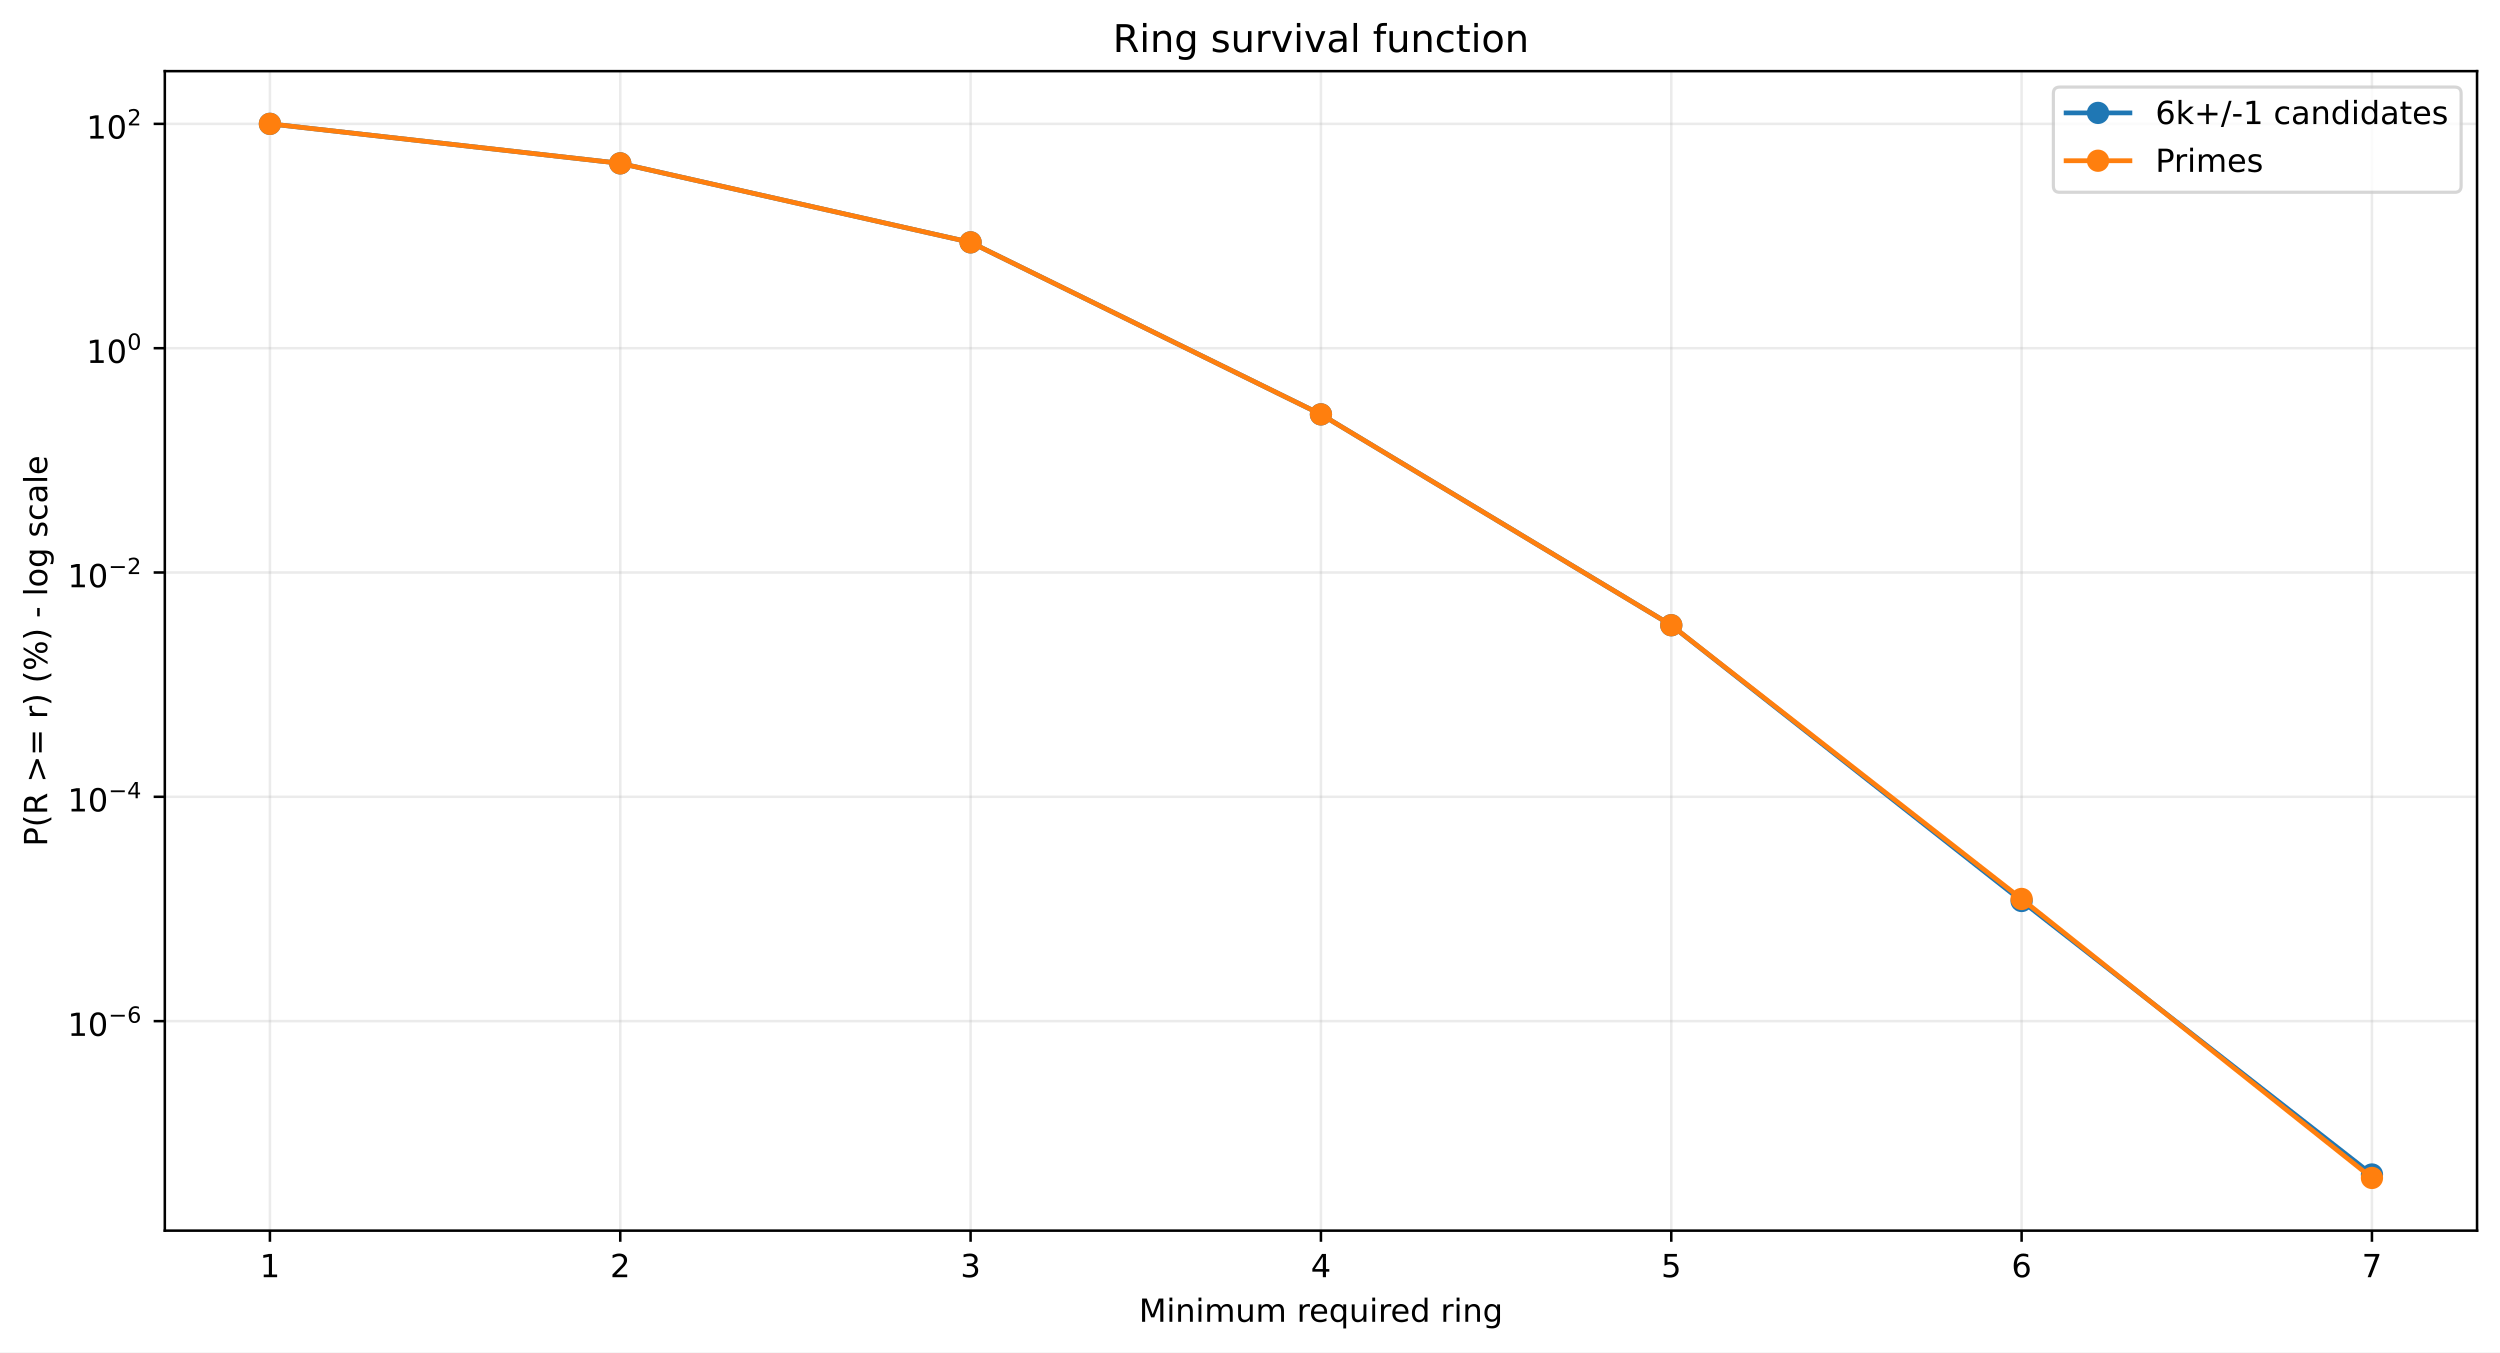
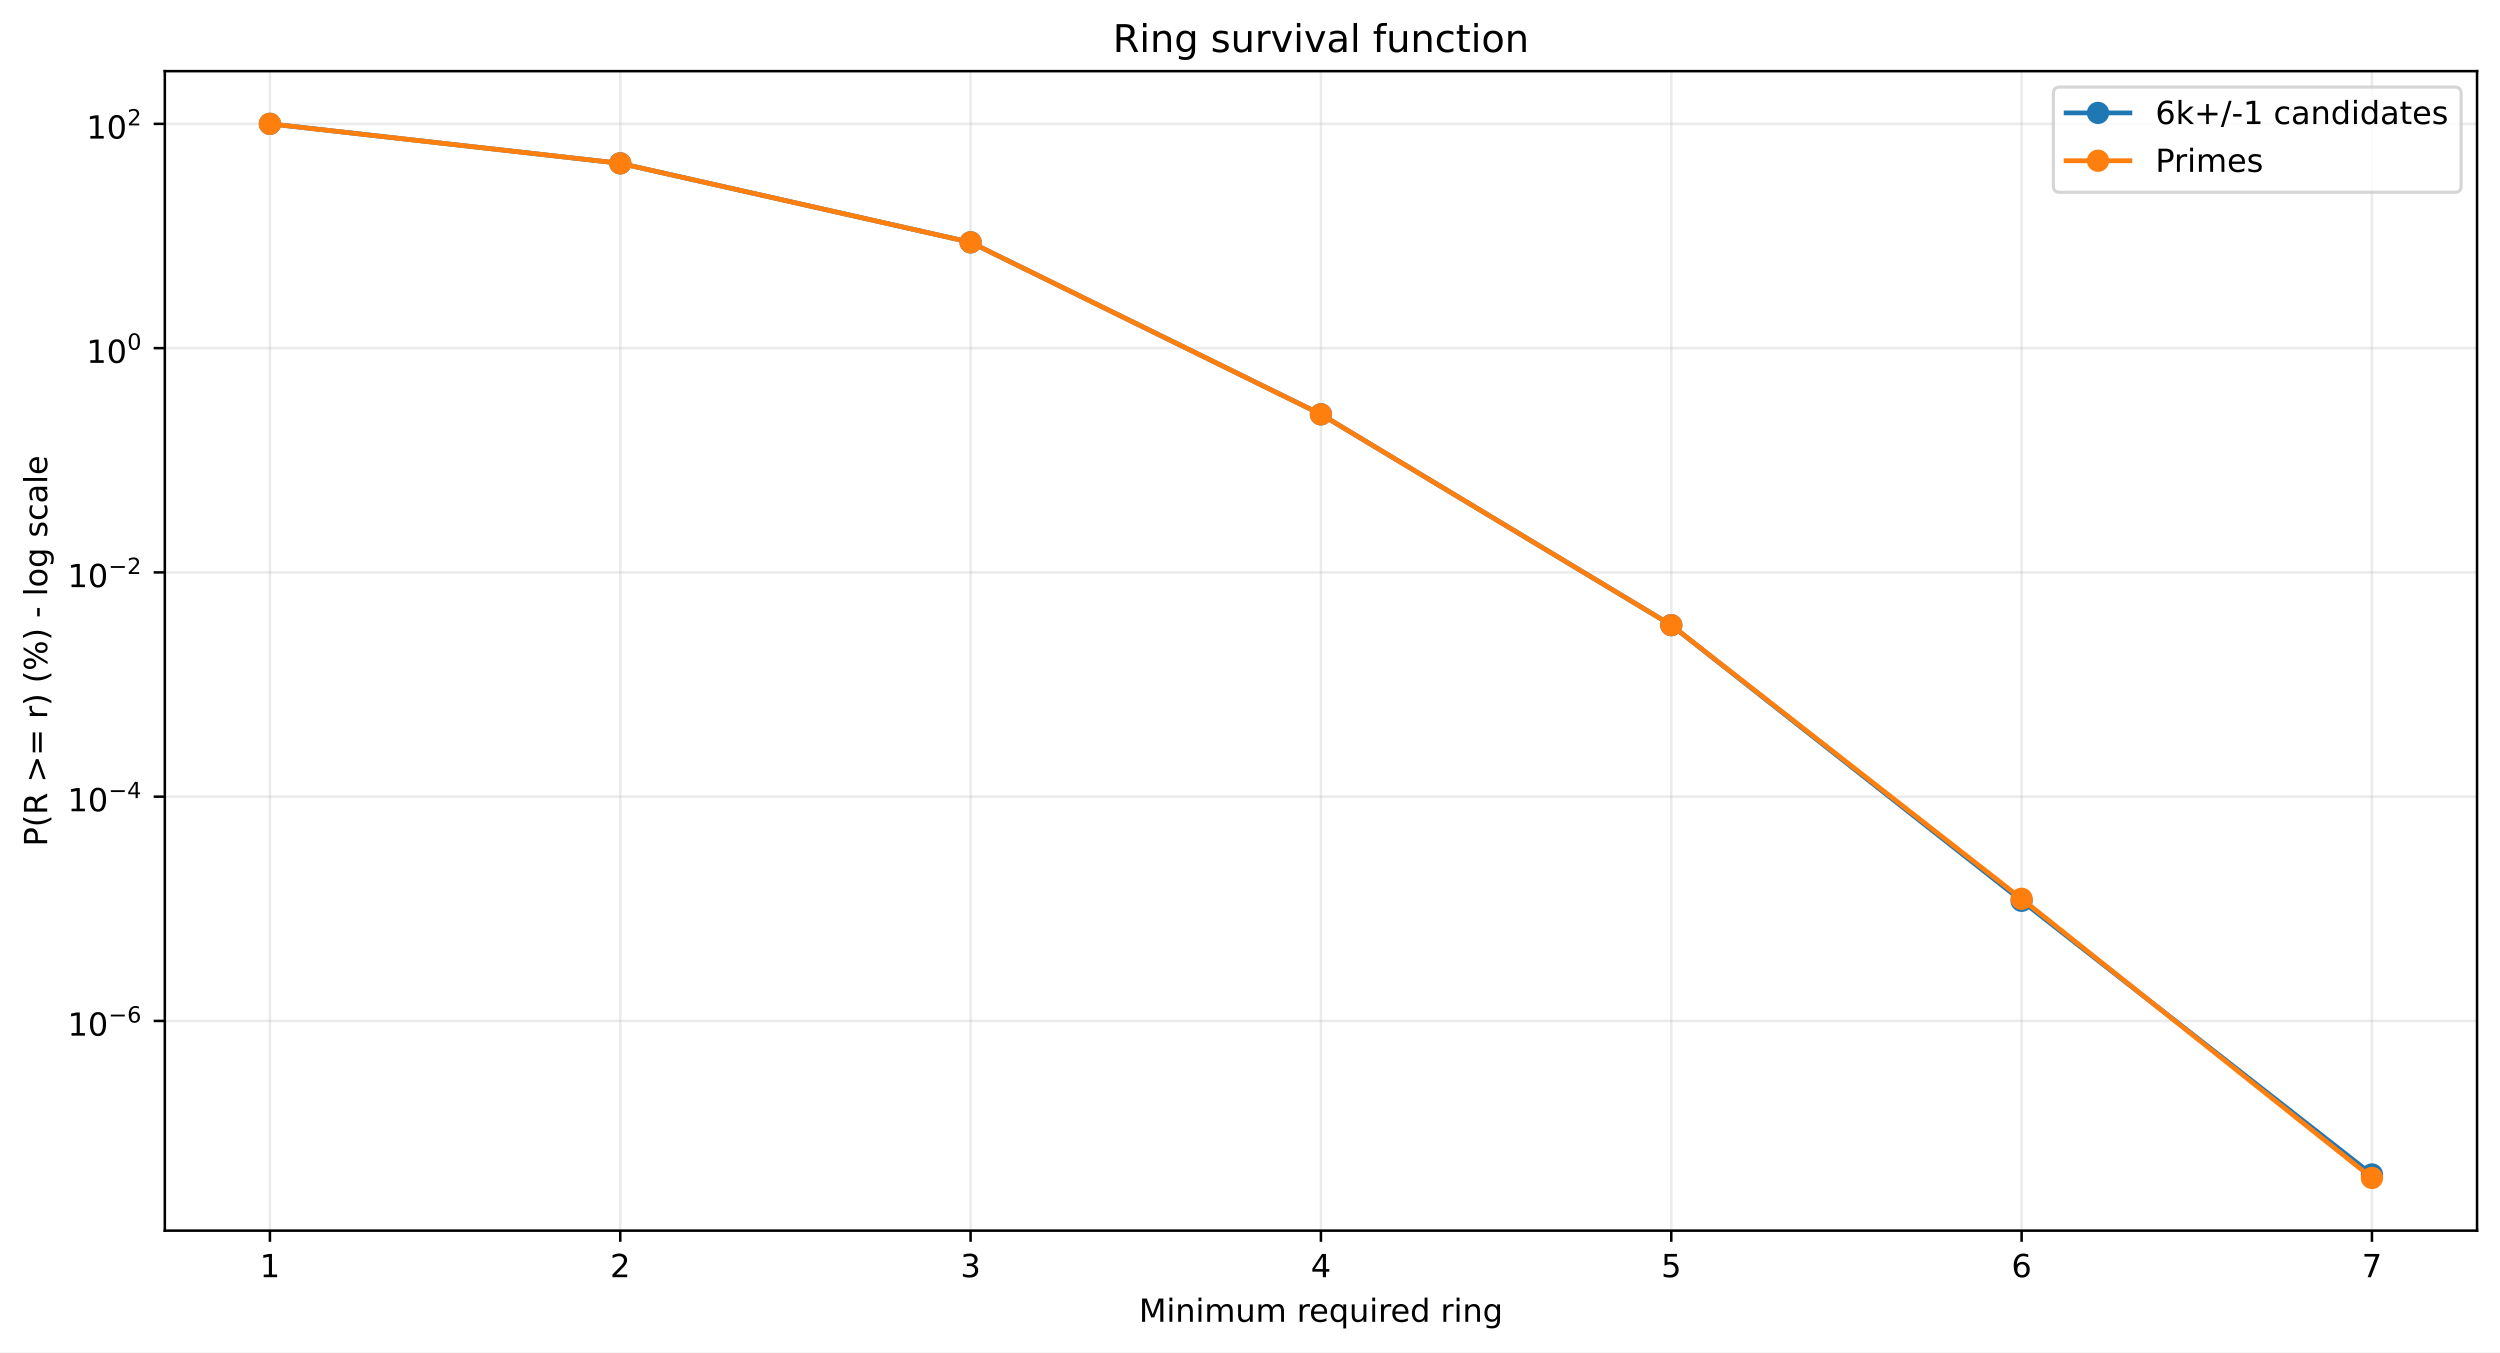
<svg xmlns="http://www.w3.org/2000/svg" xmlns:xlink="http://www.w3.org/1999/xlink" width="784.218pt" height="424.237pt" viewBox="0 0 784.218 424.237" version="1.1">
  <defs>
    <style type="text/css">*{stroke-linejoin: round; stroke-linecap: butt}</style>
  </defs>
  <g id="figure_1">
    <g id="patch_1">
      <path d="M 0 424.237  L 784.218 424.237  L 784.218 0  L 0 0  z " style="fill: #ffffff" />
    </g>
    <g id="axes_1">
      <g id="patch_2">
        <path d="M 51.701 386.036  L 777.018 386.036  L 777.018 22.318  L 51.701 22.318  z " style="fill: #ffffff" />
      </g>
      <g id="matplotlib.axis_1">
        <g id="xtick_1">
          <g id="line2d_1">
-             <path d="M 84.67 386.036  L 84.67 22.318  " clip-path="url(#p7b60fd0369)" style="fill: none; stroke: #b0b0b0; stroke-opacity: 0.25; stroke-width: 0.8; stroke-linecap: square" />
+             <path d="M 84.67 386.036  L 84.67 22.318  " clip-path="url(#p9fdfc4e3c9)" style="fill: none; stroke: #b0b0b0; stroke-opacity: 0.25; stroke-width: 0.8; stroke-linecap: square" />
          </g>
          <g id="line2d_2">
            <defs>
-               <path id="mdf7ff4aa0f" d="M 0 0  L 0 3.5  " style="stroke: #000000; stroke-width: 0.8" />
+               <path id="mcf7fae9b79" d="M 0 0  L 0 3.5  " style="stroke: #000000; stroke-width: 0.8" />
            </defs>
            <g>
-               <use xlink:href="#mdf7ff4aa0f" x="84.67" y="386.036" style="stroke: #000000; stroke-width: 0.8" />
+               <use xlink:href="#mcf7fae9b79" x="84.67" y="386.036" style="stroke: #000000; stroke-width: 0.8" />
            </g>
          </g>
          <g id="text_1">
            <g transform="translate(81.48852 400.6334) scale(0.1 -0.1)">
              <defs>
                <path id="DejaVuSans-14" d="M 794 531  L 1825 531  L 1825 4091  L 703 3866  L 703 4441  L 1819 4666  L 2450 4666  L 2450 531  L 3481 531  L 3481 0  L 794 0  L 794 531  z " transform="scale(0.015625)" />
              </defs>
              <use xlink:href="#DejaVuSans-14" />
            </g>
          </g>
        </g>
        <g id="xtick_2">
          <g id="line2d_3">
-             <path d="M 194.566 386.036  L 194.566 22.318  " clip-path="url(#p7b60fd0369)" style="fill: none; stroke: #b0b0b0; stroke-opacity: 0.25; stroke-width: 0.8; stroke-linecap: square" />
+             <path d="M 194.566 386.036  L 194.566 22.318  " clip-path="url(#p9fdfc4e3c9)" style="fill: none; stroke: #b0b0b0; stroke-opacity: 0.25; stroke-width: 0.8; stroke-linecap: square" />
          </g>
          <g id="line2d_4">
            <g>
-               <use xlink:href="#mdf7ff4aa0f" x="194.566" y="386.036" style="stroke: #000000; stroke-width: 0.8" />
+               <use xlink:href="#mcf7fae9b79" x="194.566" y="386.036" style="stroke: #000000; stroke-width: 0.8" />
            </g>
          </g>
          <g id="text_2">
            <g transform="translate(191.3851 400.6334) scale(0.1 -0.1)">
              <defs>
                <path id="DejaVuSans-15" d="M 1228 531  L 3431 531  L 3431 0  L 469 0  L 469 531  Q 828 903 1448 1529  Q 2069 2156 2228 2338  Q 2531 2678 2651 2914  Q 2772 3150 2772 3378  Q 2772 3750 2511 3984  Q 2250 4219 1831 4219  Q 1534 4219 1204 4116  Q 875 4013 500 3803  L 500 4441  Q 881 4594 1212 4672  Q 1544 4750 1819 4750  Q 2544 4750 2975 4387  Q 3406 4025 3406 3419  Q 3406 3131 3298 2873  Q 3191 2616 2906 2266  Q 2828 2175 2409 1742  Q 1991 1309 1228 531  z " transform="scale(0.015625)" />
              </defs>
              <use xlink:href="#DejaVuSans-15" />
            </g>
          </g>
        </g>
        <g id="xtick_3">
          <g id="line2d_5">
-             <path d="M 304.463 386.036  L 304.463 22.318  " clip-path="url(#p7b60fd0369)" style="fill: none; stroke: #b0b0b0; stroke-opacity: 0.25; stroke-width: 0.8; stroke-linecap: square" />
+             <path d="M 304.463 386.036  L 304.463 22.318  " clip-path="url(#p9fdfc4e3c9)" style="fill: none; stroke: #b0b0b0; stroke-opacity: 0.25; stroke-width: 0.8; stroke-linecap: square" />
          </g>
          <g id="line2d_6">
            <g>
-               <use xlink:href="#mdf7ff4aa0f" x="304.463" y="386.036" style="stroke: #000000; stroke-width: 0.8" />
+               <use xlink:href="#mcf7fae9b79" x="304.463" y="386.036" style="stroke: #000000; stroke-width: 0.8" />
            </g>
          </g>
          <g id="text_3">
            <g transform="translate(301.2817 400.6334) scale(0.1 -0.1)">
              <defs>
                <path id="DejaVuSans-16" d="M 2597 2516  Q 3050 2419 3304 2112  Q 3559 1806 3559 1356  Q 3559 666 3084 287  Q 2609 -91 1734 -91  Q 1441 -91 1130 -33  Q 819 25 488 141  L 488 750  Q 750 597 1062 519  Q 1375 441 1716 441  Q 2309 441 2620 675  Q 2931 909 2931 1356  Q 2931 1769 2642 2001  Q 2353 2234 1838 2234  L 1294 2234  L 1294 2753  L 1863 2753  Q 2328 2753 2575 2939  Q 2822 3125 2822 3475  Q 2822 3834 2567 4026  Q 2313 4219 1838 4219  Q 1578 4219 1281 4162  Q 984 4106 628 3988  L 628 4550  Q 988 4650 1302 4700  Q 1616 4750 1894 4750  Q 2613 4750 3031 4423  Q 3450 4097 3450 3541  Q 3450 3153 3228 2886  Q 3006 2619 2597 2516  z " transform="scale(0.015625)" />
              </defs>
              <use xlink:href="#DejaVuSans-16" />
            </g>
          </g>
        </g>
        <g id="xtick_4">
          <g id="line2d_7">
-             <path d="M 414.36 386.036  L 414.36 22.318  " clip-path="url(#p7b60fd0369)" style="fill: none; stroke: #b0b0b0; stroke-opacity: 0.25; stroke-width: 0.8; stroke-linecap: square" />
+             <path d="M 414.36 386.036  L 414.36 22.318  " clip-path="url(#p9fdfc4e3c9)" style="fill: none; stroke: #b0b0b0; stroke-opacity: 0.25; stroke-width: 0.8; stroke-linecap: square" />
          </g>
          <g id="line2d_8">
            <g>
-               <use xlink:href="#mdf7ff4aa0f" x="414.36" y="386.036" style="stroke: #000000; stroke-width: 0.8" />
+               <use xlink:href="#mcf7fae9b79" x="414.36" y="386.036" style="stroke: #000000; stroke-width: 0.8" />
            </g>
          </g>
          <g id="text_4">
            <g transform="translate(411.1784 400.6334) scale(0.1 -0.1)">
              <defs>
                <path id="DejaVuSans-17" d="M 2419 4116  L 825 1625  L 2419 1625  L 2419 4116  z M 2253 4666  L 3047 4666  L 3047 1625  L 3713 1625  L 3713 1100  L 3047 1100  L 3047 0  L 2419 0  L 2419 1100  L 313 1100  L 313 1709  L 2253 4666  z " transform="scale(0.015625)" />
              </defs>
              <use xlink:href="#DejaVuSans-17" />
            </g>
          </g>
        </g>
        <g id="xtick_5">
          <g id="line2d_9">
-             <path d="M 524.256 386.036  L 524.256 22.318  " clip-path="url(#p7b60fd0369)" style="fill: none; stroke: #b0b0b0; stroke-opacity: 0.25; stroke-width: 0.8; stroke-linecap: square" />
+             <path d="M 524.256 386.036  L 524.256 22.318  " clip-path="url(#p9fdfc4e3c9)" style="fill: none; stroke: #b0b0b0; stroke-opacity: 0.25; stroke-width: 0.8; stroke-linecap: square" />
          </g>
          <g id="line2d_10">
            <g>
-               <use xlink:href="#mdf7ff4aa0f" x="524.256" y="386.036" style="stroke: #000000; stroke-width: 0.8" />
+               <use xlink:href="#mcf7fae9b79" x="524.256" y="386.036" style="stroke: #000000; stroke-width: 0.8" />
            </g>
          </g>
          <g id="text_5">
            <g transform="translate(521.075 400.6334) scale(0.1 -0.1)">
              <defs>
                <path id="DejaVuSans-18" d="M 691 4666  L 3169 4666  L 3169 4134  L 1269 4134  L 1269 2991  Q 1406 3038 1543 3061  Q 1681 3084 1819 3084  Q 2600 3084 3056 2656  Q 3513 2228 3513 1497  Q 3513 744 3044 326  Q 2575 -91 1722 -91  Q 1428 -91 1123 -41  Q 819 9 494 109  L 494 744  Q 775 591 1075 516  Q 1375 441 1709 441  Q 2250 441 2565 725  Q 2881 1009 2881 1497  Q 2881 1984 2565 2268  Q 2250 2553 1709 2553  Q 1456 2553 1204 2497  Q 953 2441 691 2322  L 691 4666  z " transform="scale(0.015625)" />
              </defs>
              <use xlink:href="#DejaVuSans-18" />
            </g>
          </g>
        </g>
        <g id="xtick_6">
          <g id="line2d_11">
-             <path d="M 634.153 386.036  L 634.153 22.318  " clip-path="url(#p7b60fd0369)" style="fill: none; stroke: #b0b0b0; stroke-opacity: 0.25; stroke-width: 0.8; stroke-linecap: square" />
+             <path d="M 634.153 386.036  L 634.153 22.318  " clip-path="url(#p9fdfc4e3c9)" style="fill: none; stroke: #b0b0b0; stroke-opacity: 0.25; stroke-width: 0.8; stroke-linecap: square" />
          </g>
          <g id="line2d_12">
            <g>
-               <use xlink:href="#mdf7ff4aa0f" x="634.153" y="386.036" style="stroke: #000000; stroke-width: 0.8" />
+               <use xlink:href="#mcf7fae9b79" x="634.153" y="386.036" style="stroke: #000000; stroke-width: 0.8" />
            </g>
          </g>
          <g id="text_6">
            <g transform="translate(630.9716 400.6334) scale(0.1 -0.1)">
              <defs>
                <path id="DejaVuSans-19" d="M 2113 2584  Q 1688 2584 1439 2293  Q 1191 2003 1191 1497  Q 1191 994 1439 701  Q 1688 409 2113 409  Q 2538 409 2786 701  Q 3034 994 3034 1497  Q 3034 2003 2786 2293  Q 2538 2584 2113 2584  z M 3366 4563  L 3366 3988  Q 3128 4100 2886 4159  Q 2644 4219 2406 4219  Q 1781 4219 1451 3797  Q 1122 3375 1075 2522  Q 1259 2794 1537 2939  Q 1816 3084 2150 3084  Q 2853 3084 3261 2657  Q 3669 2231 3669 1497  Q 3669 778 3244 343  Q 2819 -91 2113 -91  Q 1303 -91 875 529  Q 447 1150 447 2328  Q 447 3434 972 4092  Q 1497 4750 2381 4750  Q 2619 4750 2861 4703  Q 3103 4656 3366 4563  z " transform="scale(0.015625)" />
              </defs>
              <use xlink:href="#DejaVuSans-19" />
            </g>
          </g>
        </g>
        <g id="xtick_7">
          <g id="line2d_13">
-             <path d="M 744.049 386.036  L 744.049 22.318  " clip-path="url(#p7b60fd0369)" style="fill: none; stroke: #b0b0b0; stroke-opacity: 0.25; stroke-width: 0.8; stroke-linecap: square" />
+             <path d="M 744.049 386.036  L 744.049 22.318  " clip-path="url(#p9fdfc4e3c9)" style="fill: none; stroke: #b0b0b0; stroke-opacity: 0.25; stroke-width: 0.8; stroke-linecap: square" />
          </g>
          <g id="line2d_14">
            <g>
-               <use xlink:href="#mdf7ff4aa0f" x="744.049" y="386.036" style="stroke: #000000; stroke-width: 0.8" />
+               <use xlink:href="#mcf7fae9b79" x="744.049" y="386.036" style="stroke: #000000; stroke-width: 0.8" />
            </g>
          </g>
          <g id="text_7">
            <g transform="translate(740.8682 400.6334) scale(0.1 -0.1)">
              <defs>
                <path id="DejaVuSans-1a" d="M 525 4666  L 3525 4666  L 3525 4397  L 1831 0  L 1172 0  L 2766 4134  L 525 4134  L 525 4666  z " transform="scale(0.015625)" />
              </defs>
              <use xlink:href="#DejaVuSans-1a" />
            </g>
          </g>
        </g>
        <g id="text_8">
          <g transform="translate(357.2737 414.6342) scale(0.1 -0.1)">
            <defs>
              <path id="DejaVuSans-30" d="M 628 4666  L 1569 4666  L 2759 1491  L 3956 4666  L 4897 4666  L 4897 0  L 4281 0  L 4281 4097  L 3078 897  L 2444 897  L 1241 4097  L 1241 0  L 628 0  L 628 4666  z " transform="scale(0.015625)" />
              <path id="DejaVuSans-4c" d="M 603 3500  L 1178 3500  L 1178 0  L 603 0  L 603 3500  z M 603 4863  L 1178 4863  L 1178 4134  L 603 4134  L 603 4863  z " transform="scale(0.015625)" />
              <path id="DejaVuSans-51" d="M 3513 2113  L 3513 0  L 2938 0  L 2938 2094  Q 2938 2591 2744 2837  Q 2550 3084 2163 3084  Q 1697 3084 1428 2787  Q 1159 2491 1159 1978  L 1159 0  L 581 0  L 581 3500  L 1159 3500  L 1159 2956  Q 1366 3272 1645 3428  Q 1925 3584 2291 3584  Q 2894 3584 3203 3211  Q 3513 2838 3513 2113  z " transform="scale(0.015625)" />
              <path id="DejaVuSans-50" d="M 3328 2828  Q 3544 3216 3844 3400  Q 4144 3584 4550 3584  Q 5097 3584 5394 3201  Q 5691 2819 5691 2113  L 5691 0  L 5113 0  L 5113 2094  Q 5113 2597 4934 2840  Q 4756 3084 4391 3084  Q 3944 3084 3684 2787  Q 3425 2491 3425 1978  L 3425 0  L 2847 0  L 2847 2094  Q 2847 2600 2669 2842  Q 2491 3084 2119 3084  Q 1678 3084 1418 2786  Q 1159 2488 1159 1978  L 1159 0  L 581 0  L 581 3500  L 1159 3500  L 1159 2956  Q 1356 3278 1631 3431  Q 1906 3584 2284 3584  Q 2666 3584 2933 3390  Q 3200 3197 3328 2828  z " transform="scale(0.015625)" />
              <path id="DejaVuSans-58" d="M 544 1381  L 544 3500  L 1119 3500  L 1119 1403  Q 1119 906 1312 657  Q 1506 409 1894 409  Q 2359 409 2629 706  Q 2900 1003 2900 1516  L 2900 3500  L 3475 3500  L 3475 0  L 2900 0  L 2900 538  Q 2691 219 2414 64  Q 2138 -91 1772 -91  Q 1169 -91 856 284  Q 544 659 544 1381  z M 1991 3584  L 1991 3584  z " transform="scale(0.015625)" />
              <path id="DejaVuSans-3" transform="scale(0.015625)" />
              <path id="DejaVuSans-55" d="M 2631 2963  Q 2534 3019 2420 3045  Q 2306 3072 2169 3072  Q 1681 3072 1420 2755  Q 1159 2438 1159 1844  L 1159 0  L 581 0  L 581 3500  L 1159 3500  L 1159 2956  Q 1341 3275 1631 3429  Q 1922 3584 2338 3584  Q 2397 3584 2469 3576  Q 2541 3569 2628 3553  L 2631 2963  z " transform="scale(0.015625)" />
              <path id="DejaVuSans-48" d="M 3597 1894  L 3597 1613  L 953 1613  Q 991 1019 1311 708  Q 1631 397 2203 397  Q 2534 397 2845 478  Q 3156 559 3463 722  L 3463 178  Q 3153 47 2828 -22  Q 2503 -91 2169 -91  Q 1331 -91 842 396  Q 353 884 353 1716  Q 353 2575 817 3079  Q 1281 3584 2069 3584  Q 2775 3584 3186 3129  Q 3597 2675 3597 1894  z M 3022 2063  Q 3016 2534 2758 2815  Q 2500 3097 2075 3097  Q 1594 3097 1305 2825  Q 1016 2553 972 2059  L 3022 2063  z " transform="scale(0.015625)" />
              <path id="DejaVuSans-54" d="M 947 1747  Q 947 1113 1208 752  Q 1469 391 1925 391  Q 2381 391 2643 752  Q 2906 1113 2906 1747  Q 2906 2381 2643 2742  Q 2381 3103 1925 3103  Q 1469 3103 1208 2742  Q 947 2381 947 1747  z M 2906 525  Q 2725 213 2448 61  Q 2172 -91 1784 -91  Q 1150 -91 751 415  Q 353 922 353 1747  Q 353 2572 751 3078  Q 1150 3584 1784 3584  Q 2172 3584 2448 3432  Q 2725 3281 2906 2969  L 2906 3500  L 3481 3500  L 3481 -1331  L 2906 -1331  L 2906 525  z " transform="scale(0.015625)" />
              <path id="DejaVuSans-47" d="M 2906 2969  L 2906 4863  L 3481 4863  L 3481 0  L 2906 0  L 2906 525  Q 2725 213 2448 61  Q 2172 -91 1784 -91  Q 1150 -91 751 415  Q 353 922 353 1747  Q 353 2572 751 3078  Q 1150 3584 1784 3584  Q 2172 3584 2448 3432  Q 2725 3281 2906 2969  z M 947 1747  Q 947 1113 1208 752  Q 1469 391 1925 391  Q 2381 391 2643 752  Q 2906 1113 2906 1747  Q 2906 2381 2643 2742  Q 2381 3103 1925 3103  Q 1469 3103 1208 2742  Q 947 2381 947 1747  z " transform="scale(0.015625)" />
              <path id="DejaVuSans-4a" d="M 2906 1791  Q 2906 2416 2648 2759  Q 2391 3103 1925 3103  Q 1463 3103 1205 2759  Q 947 2416 947 1791  Q 947 1169 1205 825  Q 1463 481 1925 481  Q 2391 481 2648 825  Q 2906 1169 2906 1791  z M 3481 434  Q 3481 -459 3084 -895  Q 2688 -1331 1869 -1331  Q 1566 -1331 1297 -1286  Q 1028 -1241 775 -1147  L 775 -588  Q 1028 -725 1275 -790  Q 1522 -856 1778 -856  Q 2344 -856 2625 -561  Q 2906 -266 2906 331  L 2906 616  Q 2728 306 2450 153  Q 2172 0 1784 0  Q 1141 0 747 490  Q 353 981 353 1791  Q 353 2603 747 3093  Q 1141 3584 1784 3584  Q 2172 3584 2450 3431  Q 2728 3278 2906 2969  L 2906 3500  L 3481 3500  L 3481 434  z " transform="scale(0.015625)" />
            </defs>
            <use xlink:href="#DejaVuSans-30" />
            <use xlink:href="#DejaVuSans-4c" transform="translate(86.28125 0)" />
            <use xlink:href="#DejaVuSans-51" transform="translate(114.0625 0)" />
            <use xlink:href="#DejaVuSans-4c" transform="translate(177.4375 0)" />
            <use xlink:href="#DejaVuSans-50" transform="translate(205.2188 0)" />
            <use xlink:href="#DejaVuSans-58" transform="translate(302.625 0)" />
            <use xlink:href="#DejaVuSans-50" transform="translate(366 0)" />
            <use xlink:href="#DejaVuSans-3" transform="translate(463.4062 0)" />
            <use xlink:href="#DejaVuSans-55" transform="translate(495.1875 0)" />
            <use xlink:href="#DejaVuSans-48" transform="translate(534.0938 0)" />
            <use xlink:href="#DejaVuSans-54" transform="translate(595.625 0)" />
            <use xlink:href="#DejaVuSans-58" transform="translate(659.1094 0)" />
            <use xlink:href="#DejaVuSans-4c" transform="translate(722.4844 0)" />
            <use xlink:href="#DejaVuSans-55" transform="translate(750.2656 0)" />
            <use xlink:href="#DejaVuSans-48" transform="translate(789.1719 0)" />
            <use xlink:href="#DejaVuSans-47" transform="translate(850.7031 0)" />
            <use xlink:href="#DejaVuSans-3" transform="translate(914.1875 0)" />
            <use xlink:href="#DejaVuSans-55" transform="translate(945.9688 0)" />
            <use xlink:href="#DejaVuSans-4c" transform="translate(987.0781 0)" />
            <use xlink:href="#DejaVuSans-51" transform="translate(1014.859 0)" />
            <use xlink:href="#DejaVuSans-4a" transform="translate(1078.234 0)" />
          </g>
        </g>
      </g>
      <g id="matplotlib.axis_2">
        <g id="ytick_1">
          <g id="line2d_15">
-             <path d="M 51.701 320.32  L 777.018 320.32  " clip-path="url(#p7b60fd0369)" style="fill: none; stroke: #b0b0b0; stroke-opacity: 0.25; stroke-width: 0.8; stroke-linecap: square" />
+             <path d="M 51.701 320.259  L 777.018 320.259  " clip-path="url(#p9fdfc4e3c9)" style="fill: none; stroke: #b0b0b0; stroke-opacity: 0.25; stroke-width: 0.8; stroke-linecap: square" />
          </g>
          <g id="line2d_16">
            <defs>
-               <path id="m74cf90d74f" d="M 0 0  L -3.5 0  " style="stroke: #000000; stroke-width: 0.8" />
+               <path id="mee59e94d4b" d="M 0 0  L -3.5 0  " style="stroke: #000000; stroke-width: 0.8" />
            </defs>
            <g>
-               <use xlink:href="#m74cf90d74f" x="51.701" y="320.32" style="stroke: #000000; stroke-width: 0.8" />
+               <use xlink:href="#mee59e94d4b" x="51.701" y="320.259" style="stroke: #000000; stroke-width: 0.8" />
            </g>
          </g>
          <g id="text_9">
-             <g transform="translate(21.20078 325.0195) scale(0.1 -0.1)">
+             <g transform="translate(21.20078 324.9588) scale(0.1 -0.1)">
              <defs>
                <path id="DejaVuSans-13" d="M 2034 4250  Q 1547 4250 1301 3770  Q 1056 3291 1056 2328  Q 1056 1369 1301 889  Q 1547 409 2034 409  Q 2525 409 2770 889  Q 3016 1369 3016 2328  Q 3016 3291 2770 3770  Q 2525 4250 2034 4250  z M 2034 4750  Q 2819 4750 3233 4129  Q 3647 3509 3647 2328  Q 3647 1150 3233 529  Q 2819 -91 2034 -91  Q 1250 -91 836 529  Q 422 1150 422 2328  Q 422 3509 836 4129  Q 1250 4750 2034 4750  z " transform="scale(0.015625)" />
                <path id="DejaVuSans-c9c" d="M 678 2272  L 4684 2272  L 4684 1741  L 678 1741  L 678 2272  z " transform="scale(0.015625)" />
              </defs>
              <use xlink:href="#DejaVuSans-14" transform="translate(0 0.746875)" />
              <use xlink:href="#DejaVuSans-13" transform="translate(63.62305 0.746875)" />
              <use xlink:href="#DejaVuSans-c9c" transform="translate(128.2031 42.04688) scale(0.7)" />
              <use xlink:href="#DejaVuSans-19" transform="translate(186.8555 42.04688) scale(0.7)" />
            </g>
          </g>
        </g>
        <g id="ytick_2">
          <g id="line2d_17">
-             <path d="M 51.701 249.952  L 777.018 249.952  " clip-path="url(#p7b60fd0369)" style="fill: none; stroke: #b0b0b0; stroke-opacity: 0.25; stroke-width: 0.8; stroke-linecap: square" />
+             <path d="M 51.701 249.907  L 777.018 249.907  " clip-path="url(#p9fdfc4e3c9)" style="fill: none; stroke: #b0b0b0; stroke-opacity: 0.25; stroke-width: 0.8; stroke-linecap: square" />
          </g>
          <g id="line2d_18">
            <g>
-               <use xlink:href="#m74cf90d74f" x="51.701" y="249.952" style="stroke: #000000; stroke-width: 0.8" />
+               <use xlink:href="#mee59e94d4b" x="51.701" y="249.907" style="stroke: #000000; stroke-width: 0.8" />
            </g>
          </g>
          <g id="text_10">
-             <g transform="translate(21.20078 254.6023) scale(0.1 -0.1)">
+             <g transform="translate(21.20078 254.5568) scale(0.1 -0.1)">
              <use xlink:href="#DejaVuSans-14" transform="translate(0 0.665625)" />
              <use xlink:href="#DejaVuSans-13" transform="translate(63.62305 0.665625)" />
              <use xlink:href="#DejaVuSans-c9c" transform="translate(128.2031 41.96563) scale(0.7)" />
              <use xlink:href="#DejaVuSans-17" transform="translate(186.8555 41.96563) scale(0.7)" />
            </g>
          </g>
        </g>
        <g id="ytick_3">
          <g id="line2d_19">
-             <path d="M 51.701 179.585  L 777.018 179.585  " clip-path="url(#p7b60fd0369)" style="fill: none; stroke: #b0b0b0; stroke-opacity: 0.25; stroke-width: 0.8; stroke-linecap: square" />
+             <path d="M 51.701 179.555  L 777.018 179.555  " clip-path="url(#p9fdfc4e3c9)" style="fill: none; stroke: #b0b0b0; stroke-opacity: 0.25; stroke-width: 0.8; stroke-linecap: square" />
          </g>
          <g id="line2d_20">
            <g>
-               <use xlink:href="#m74cf90d74f" x="51.701" y="179.585" style="stroke: #000000; stroke-width: 0.8" />
+               <use xlink:href="#mee59e94d4b" x="51.701" y="179.555" style="stroke: #000000; stroke-width: 0.8" />
            </g>
          </g>
          <g id="text_11">
-             <g transform="translate(21.20078 184.2851) scale(0.1 -0.1)">
+             <g transform="translate(21.20078 184.2548) scale(0.1 -0.1)">
              <use xlink:href="#DejaVuSans-14" transform="translate(0 0.746875)" />
              <use xlink:href="#DejaVuSans-13" transform="translate(63.62305 0.746875)" />
              <use xlink:href="#DejaVuSans-c9c" transform="translate(128.2031 42.04688) scale(0.7)" />
              <use xlink:href="#DejaVuSans-15" transform="translate(186.8555 42.04688) scale(0.7)" />
            </g>
          </g>
        </g>
        <g id="ytick_4">
          <g id="line2d_21">
-             <path d="M 51.701 109.218  L 777.018 109.218  " clip-path="url(#p7b60fd0369)" style="fill: none; stroke: #b0b0b0; stroke-opacity: 0.25; stroke-width: 0.8; stroke-linecap: square" />
+             <path d="M 51.701 109.203  L 777.018 109.203  " clip-path="url(#p9fdfc4e3c9)" style="fill: none; stroke: #b0b0b0; stroke-opacity: 0.25; stroke-width: 0.8; stroke-linecap: square" />
          </g>
          <g id="line2d_22">
            <g>
-               <use xlink:href="#m74cf90d74f" x="51.701" y="109.218" style="stroke: #000000; stroke-width: 0.8" />
+               <use xlink:href="#mee59e94d4b" x="51.701" y="109.203" style="stroke: #000000; stroke-width: 0.8" />
            </g>
          </g>
          <g id="text_12">
-             <g transform="translate(27.10078 113.9179) scale(0.1 -0.1)">
+             <g transform="translate(27.10078 113.9028) scale(0.1 -0.1)">
              <use xlink:href="#DejaVuSans-14" transform="translate(0 0.746875)" />
              <use xlink:href="#DejaVuSans-13" transform="translate(63.62305 0.746875)" />
              <use xlink:href="#DejaVuSans-13" transform="translate(128.2031 42.04688) scale(0.7)" />
            </g>
          </g>
        </g>
        <g id="ytick_5">
          <g id="line2d_23">
-             <path d="M 51.701 38.851  L 777.018 38.851  " clip-path="url(#p7b60fd0369)" style="fill: none; stroke: #b0b0b0; stroke-opacity: 0.25; stroke-width: 0.8; stroke-linecap: square" />
+             <path d="M 51.701 38.851  L 777.018 38.851  " clip-path="url(#p9fdfc4e3c9)" style="fill: none; stroke: #b0b0b0; stroke-opacity: 0.25; stroke-width: 0.8; stroke-linecap: square" />
          </g>
          <g id="line2d_24">
            <g>
-               <use xlink:href="#m74cf90d74f" x="51.701" y="38.851" style="stroke: #000000; stroke-width: 0.8" />
+               <use xlink:href="#mee59e94d4b" x="51.701" y="38.851" style="stroke: #000000; stroke-width: 0.8" />
            </g>
          </g>
          <g id="text_13">
            <g transform="translate(27.10078 43.55075) scale(0.1 -0.1)">
              <use xlink:href="#DejaVuSans-14" transform="translate(0 0.746875)" />
              <use xlink:href="#DejaVuSans-13" transform="translate(63.62305 0.746875)" />
              <use xlink:href="#DejaVuSans-15" transform="translate(128.2031 42.04688) scale(0.7)" />
            </g>
          </g>
        </g>
        <g id="text_14">
          <g transform="translate(14.79844 265.4996) rotate(-90) scale(0.1 -0.1)">
            <defs>
              <path id="DejaVuSans-33" d="M 1259 4147  L 1259 2394  L 2053 2394  Q 2494 2394 2734 2622  Q 2975 2850 2975 3272  Q 2975 3691 2734 3919  Q 2494 4147 2053 4147  L 1259 4147  z M 628 4666  L 2053 4666  Q 2838 4666 3239 4311  Q 3641 3956 3641 3272  Q 3641 2581 3239 2228  Q 2838 1875 2053 1875  L 1259 1875  L 1259 0  L 628 0  L 628 4666  z " transform="scale(0.015625)" />
              <path id="DejaVuSans-b" d="M 1984 4856  Q 1566 4138 1362 3434  Q 1159 2731 1159 2009  Q 1159 1288 1364 580  Q 1569 -128 1984 -844  L 1484 -844  Q 1016 -109 783 600  Q 550 1309 550 2009  Q 550 2706 781 3412  Q 1013 4119 1484 4856  L 1984 4856  z " transform="scale(0.015625)" />
              <path id="DejaVuSans-35" d="M 2841 2188  Q 3044 2119 3236 1894  Q 3428 1669 3622 1275  L 4263 0  L 3584 0  L 2988 1197  Q 2756 1666 2539 1819  Q 2322 1972 1947 1972  L 1259 1972  L 1259 0  L 628 0  L 628 4666  L 2053 4666  Q 2853 4666 3247 4331  Q 3641 3997 3641 3322  Q 3641 2881 3436 2590  Q 3231 2300 2841 2188  z M 1259 4147  L 1259 2491  L 2053 2491  Q 2509 2491 2742 2702  Q 2975 2913 2975 3322  Q 2975 3731 2742 3939  Q 2509 4147 2053 4147  L 1259 4147  z " transform="scale(0.015625)" />
              <path id="DejaVuSans-21" d="M 678 3150  L 678 3719  L 4684 2266  L 4684 1747  L 678 294  L 678 863  L 3897 2003  L 678 3150  z " transform="scale(0.015625)" />
              <path id="DejaVuSans-20" d="M 678 2906  L 4684 2906  L 4684 2381  L 678 2381  L 678 2906  z M 678 1631  L 4684 1631  L 4684 1100  L 678 1100  L 678 1631  z " transform="scale(0.015625)" />
              <path id="DejaVuSans-c" d="M 513 4856  L 1013 4856  Q 1481 4119 1714 3412  Q 1947 2706 1947 2009  Q 1947 1309 1714 600  Q 1481 -109 1013 -844  L 513 -844  Q 928 -128 1133 580  Q 1338 1288 1338 2009  Q 1338 2731 1133 3434  Q 928 4138 513 4856  z " transform="scale(0.015625)" />
              <path id="DejaVuSans-8" d="M 4653 2053  Q 4381 2053 4226 1822  Q 4072 1591 4072 1178  Q 4072 772 4226 539  Q 4381 306 4653 306  Q 4919 306 5073 539  Q 5228 772 5228 1178  Q 5228 1588 5073 1820  Q 4919 2053 4653 2053  z M 4653 2450  Q 5147 2450 5437 2106  Q 5728 1763 5728 1178  Q 5728 594 5436 251  Q 5144 -91 4653 -91  Q 4153 -91 3862 251  Q 3572 594 3572 1178  Q 3572 1766 3864 2108  Q 4156 2450 4653 2450  z M 1428 4353  Q 1159 4353 1004 4120  Q 850 3888 850 3481  Q 850 3069 1003 2837  Q 1156 2606 1428 2606  Q 1700 2606 1854 2837  Q 2009 3069 2009 3481  Q 2009 3884 1853 4118  Q 1697 4353 1428 4353  z M 4250 4750  L 4750 4750  L 1831 -91  L 1331 -91  L 4250 4750  z M 1428 4750  Q 1922 4750 2215 4408  Q 2509 4066 2509 3481  Q 2509 2891 2217 2550  Q 1925 2209 1428 2209  Q 931 2209 642 2551  Q 353 2894 353 3481  Q 353 4063 643 4406  Q 934 4750 1428 4750  z " transform="scale(0.015625)" />
              <path id="DejaVuSans-10" d="M 313 2009  L 1997 2009  L 1997 1497  L 313 1497  L 313 2009  z " transform="scale(0.015625)" />
              <path id="DejaVuSans-4f" d="M 603 4863  L 1178 4863  L 1178 0  L 603 0  L 603 4863  z " transform="scale(0.015625)" />
              <path id="DejaVuSans-52" d="M 1959 3097  Q 1497 3097 1228 2736  Q 959 2375 959 1747  Q 959 1119 1226 758  Q 1494 397 1959 397  Q 2419 397 2687 759  Q 2956 1122 2956 1747  Q 2956 2369 2687 2733  Q 2419 3097 1959 3097  z M 1959 3584  Q 2709 3584 3137 3096  Q 3566 2609 3566 1747  Q 3566 888 3137 398  Q 2709 -91 1959 -91  Q 1206 -91 779 398  Q 353 888 353 1747  Q 353 2609 779 3096  Q 1206 3584 1959 3584  z " transform="scale(0.015625)" />
              <path id="DejaVuSans-56" d="M 2834 3397  L 2834 2853  Q 2591 2978 2328 3040  Q 2066 3103 1784 3103  Q 1356 3103 1142 2972  Q 928 2841 928 2578  Q 928 2378 1081 2264  Q 1234 2150 1697 2047  L 1894 2003  Q 2506 1872 2764 1633  Q 3022 1394 3022 966  Q 3022 478 2636 193  Q 2250 -91 1575 -91  Q 1294 -91 989 -36  Q 684 19 347 128  L 347 722  Q 666 556 975 473  Q 1284 391 1588 391  Q 1994 391 2212 530  Q 2431 669 2431 922  Q 2431 1156 2273 1281  Q 2116 1406 1581 1522  L 1381 1569  Q 847 1681 609 1914  Q 372 2147 372 2553  Q 372 3047 722 3315  Q 1072 3584 1716 3584  Q 2034 3584 2315 3537  Q 2597 3491 2834 3397  z " transform="scale(0.015625)" />
              <path id="DejaVuSans-46" d="M 3122 3366  L 3122 2828  Q 2878 2963 2633 3030  Q 2388 3097 2138 3097  Q 1578 3097 1268 2742  Q 959 2388 959 1747  Q 959 1106 1268 751  Q 1578 397 2138 397  Q 2388 397 2633 464  Q 2878 531 3122 666  L 3122 134  Q 2881 22 2623 -34  Q 2366 -91 2075 -91  Q 1284 -91 818 406  Q 353 903 353 1747  Q 353 2603 823 3093  Q 1294 3584 2113 3584  Q 2378 3584 2631 3529  Q 2884 3475 3122 3366  z " transform="scale(0.015625)" />
              <path id="DejaVuSans-44" d="M 2194 1759  Q 1497 1759 1228 1600  Q 959 1441 959 1056  Q 959 750 1161 570  Q 1363 391 1709 391  Q 2188 391 2477 730  Q 2766 1069 2766 1631  L 2766 1759  L 2194 1759  z M 3341 1997  L 3341 0  L 2766 0  L 2766 531  Q 2569 213 2275 61  Q 1981 -91 1556 -91  Q 1019 -91 701 211  Q 384 513 384 1019  Q 384 1609 779 1909  Q 1175 2209 1959 2209  L 2766 2209  L 2766 2266  Q 2766 2663 2505 2880  Q 2244 3097 1772 3097  Q 1472 3097 1187 3025  Q 903 2953 641 2809  L 641 3341  Q 956 3463 1253 3523  Q 1550 3584 1831 3584  Q 2591 3584 2966 3190  Q 3341 2797 3341 1997  z " transform="scale(0.015625)" />
            </defs>
            <use xlink:href="#DejaVuSans-33" />
            <use xlink:href="#DejaVuSans-b" transform="translate(60.29688 0)" />
            <use xlink:href="#DejaVuSans-35" transform="translate(99.3125 0)" />
            <use xlink:href="#DejaVuSans-3" transform="translate(168.7969 0)" />
            <use xlink:href="#DejaVuSans-21" transform="translate(200.5781 0)" />
            <use xlink:href="#DejaVuSans-20" transform="translate(284.375 0)" />
            <use xlink:href="#DejaVuSans-3" transform="translate(368.1719 0)" />
            <use xlink:href="#DejaVuSans-55" transform="translate(399.9531 0)" />
            <use xlink:href="#DejaVuSans-c" transform="translate(441.0625 0)" />
            <use xlink:href="#DejaVuSans-3" transform="translate(480.0781 0)" />
            <use xlink:href="#DejaVuSans-b" transform="translate(511.8594 0)" />
            <use xlink:href="#DejaVuSans-8" transform="translate(550.875 0)" />
            <use xlink:href="#DejaVuSans-c" transform="translate(645.8906 0)" />
            <use xlink:href="#DejaVuSans-3" transform="translate(684.9062 0)" />
            <use xlink:href="#DejaVuSans-10" transform="translate(716.6875 0)" />
            <use xlink:href="#DejaVuSans-3" transform="translate(752.7656 0)" />
            <use xlink:href="#DejaVuSans-4f" transform="translate(784.5469 0)" />
            <use xlink:href="#DejaVuSans-52" transform="translate(812.3281 0)" />
            <use xlink:href="#DejaVuSans-4a" transform="translate(873.5156 0)" />
            <use xlink:href="#DejaVuSans-3" transform="translate(937 0)" />
            <use xlink:href="#DejaVuSans-56" transform="translate(968.7812 0)" />
            <use xlink:href="#DejaVuSans-46" transform="translate(1020.875 0)" />
            <use xlink:href="#DejaVuSans-44" transform="translate(1075.859 0)" />
            <use xlink:href="#DejaVuSans-4f" transform="translate(1137.141 0)" />
            <use xlink:href="#DejaVuSans-48" transform="translate(1164.922 0)" />
          </g>
        </g>
      </g>
      <g id="line2d_25">
-         <path d="M 84.67 38.851  L 194.566 51.242  L 304.463 76.024  L 414.36 129.986  L 524.256 196.128  L 634.153 282.628  L 744.049 368.424  " clip-path="url(#p7b60fd0369)" style="fill: none; stroke: #1f77b4; stroke-width: 1.5; stroke-linecap: square" />
+         <path d="M 84.67 38.851  L 194.566 51.239  L 304.463 76.016  L 414.36 129.966  L 524.256 196.096  L 634.153 282.572  L 744.049 368.42  " clip-path="url(#p9fdfc4e3c9)" style="fill: none; stroke: #1f77b4; stroke-width: 1.5; stroke-linecap: square" />
        <defs>
-           <path id="m55fcf56794" d="M 0 3  C 0.796 3 1.559 2.684 2.121 2.121  C 2.684 1.559 3 0.796 3 0  C 3 -0.796 2.684 -1.559 2.121 -2.121  C 1.559 -2.684 0.796 -3 0 -3  C -0.796 -3 -1.559 -2.684 -2.121 -2.121  C -2.684 -1.559 -3 -0.796 -3 0  C -3 0.796 -2.684 1.559 -2.121 2.121  C -1.559 2.684 -0.796 3 0 3  z " style="stroke: #1f77b4" />
+           <path id="m2d2c5ba219" d="M 0 3  C 0.796 3 1.559 2.684 2.121 2.121  C 2.684 1.559 3 0.796 3 0  C 3 -0.796 2.684 -1.559 2.121 -2.121  C 1.559 -2.684 0.796 -3 0 -3  C -0.796 -3 -1.559 -2.684 -2.121 -2.121  C -2.684 -1.559 -3 -0.796 -3 0  C -3 0.796 -2.684 1.559 -2.121 2.121  C -1.559 2.684 -0.796 3 0 3  z " style="stroke: #1f77b4" />
        </defs>
-         <g clip-path="url(#p7b60fd0369)">
-           <use xlink:href="#m55fcf56794" x="84.67" y="38.851" style="fill: #1f77b4; stroke: #1f77b4" />
-           <use xlink:href="#m55fcf56794" x="194.566" y="51.242" style="fill: #1f77b4; stroke: #1f77b4" />
-           <use xlink:href="#m55fcf56794" x="304.463" y="76.024" style="fill: #1f77b4; stroke: #1f77b4" />
-           <use xlink:href="#m55fcf56794" x="414.36" y="129.986" style="fill: #1f77b4; stroke: #1f77b4" />
-           <use xlink:href="#m55fcf56794" x="524.256" y="196.128" style="fill: #1f77b4; stroke: #1f77b4" />
-           <use xlink:href="#m55fcf56794" x="634.153" y="282.628" style="fill: #1f77b4; stroke: #1f77b4" />
-           <use xlink:href="#m55fcf56794" x="744.049" y="368.424" style="fill: #1f77b4; stroke: #1f77b4" />
+         <g clip-path="url(#p9fdfc4e3c9)">
+           <use xlink:href="#m2d2c5ba219" x="84.67" y="38.851" style="fill: #1f77b4; stroke: #1f77b4" />
+           <use xlink:href="#m2d2c5ba219" x="194.566" y="51.239" style="fill: #1f77b4; stroke: #1f77b4" />
+           <use xlink:href="#m2d2c5ba219" x="304.463" y="76.016" style="fill: #1f77b4; stroke: #1f77b4" />
+           <use xlink:href="#m2d2c5ba219" x="414.36" y="129.966" style="fill: #1f77b4; stroke: #1f77b4" />
+           <use xlink:href="#m2d2c5ba219" x="524.256" y="196.096" style="fill: #1f77b4; stroke: #1f77b4" />
+           <use xlink:href="#m2d2c5ba219" x="634.153" y="282.572" style="fill: #1f77b4; stroke: #1f77b4" />
+           <use xlink:href="#m2d2c5ba219" x="744.049" y="368.42" style="fill: #1f77b4; stroke: #1f77b4" />
        </g>
      </g>
      <g id="line2d_26">
-         <path d="M 84.67 38.851  L 194.566 51.242  L 304.463 76.024  L 414.36 129.985  L 524.256 196.127  L 634.153 281.99  L 744.049 369.503  " clip-path="url(#p7b60fd0369)" style="fill: none; stroke: #ff7f0e; stroke-width: 1.5; stroke-linecap: square" />
+         <path d="M 84.67 38.851  L 194.566 51.239  L 304.463 76.016  L 414.36 129.965  L 524.256 196.092  L 634.153 281.945  L 744.049 369.503  " clip-path="url(#p9fdfc4e3c9)" style="fill: none; stroke: #ff7f0e; stroke-width: 1.5; stroke-linecap: square" />
        <defs>
-           <path id="mce14207cf3" d="M 0 3  C 0.796 3 1.559 2.684 2.121 2.121  C 2.684 1.559 3 0.796 3 0  C 3 -0.796 2.684 -1.559 2.121 -2.121  C 1.559 -2.684 0.796 -3 0 -3  C -0.796 -3 -1.559 -2.684 -2.121 -2.121  C -2.684 -1.559 -3 -0.796 -3 0  C -3 0.796 -2.684 1.559 -2.121 2.121  C -1.559 2.684 -0.796 3 0 3  z " style="stroke: #ff7f0e" />
+           <path id="m825949a13d" d="M 0 3  C 0.796 3 1.559 2.684 2.121 2.121  C 2.684 1.559 3 0.796 3 0  C 3 -0.796 2.684 -1.559 2.121 -2.121  C 1.559 -2.684 0.796 -3 0 -3  C -0.796 -3 -1.559 -2.684 -2.121 -2.121  C -2.684 -1.559 -3 -0.796 -3 0  C -3 0.796 -2.684 1.559 -2.121 2.121  C -1.559 2.684 -0.796 3 0 3  z " style="stroke: #ff7f0e" />
        </defs>
-         <g clip-path="url(#p7b60fd0369)">
-           <use xlink:href="#mce14207cf3" x="84.67" y="38.851" style="fill: #ff7f0e; stroke: #ff7f0e" />
-           <use xlink:href="#mce14207cf3" x="194.566" y="51.242" style="fill: #ff7f0e; stroke: #ff7f0e" />
-           <use xlink:href="#mce14207cf3" x="304.463" y="76.024" style="fill: #ff7f0e; stroke: #ff7f0e" />
-           <use xlink:href="#mce14207cf3" x="414.36" y="129.985" style="fill: #ff7f0e; stroke: #ff7f0e" />
-           <use xlink:href="#mce14207cf3" x="524.256" y="196.127" style="fill: #ff7f0e; stroke: #ff7f0e" />
-           <use xlink:href="#mce14207cf3" x="634.153" y="281.99" style="fill: #ff7f0e; stroke: #ff7f0e" />
-           <use xlink:href="#mce14207cf3" x="744.049" y="369.503" style="fill: #ff7f0e; stroke: #ff7f0e" />
+         <g clip-path="url(#p9fdfc4e3c9)">
+           <use xlink:href="#m825949a13d" x="84.67" y="38.851" style="fill: #ff7f0e; stroke: #ff7f0e" />
+           <use xlink:href="#m825949a13d" x="194.566" y="51.239" style="fill: #ff7f0e; stroke: #ff7f0e" />
+           <use xlink:href="#m825949a13d" x="304.463" y="76.016" style="fill: #ff7f0e; stroke: #ff7f0e" />
+           <use xlink:href="#m825949a13d" x="414.36" y="129.965" style="fill: #ff7f0e; stroke: #ff7f0e" />
+           <use xlink:href="#m825949a13d" x="524.256" y="196.092" style="fill: #ff7f0e; stroke: #ff7f0e" />
+           <use xlink:href="#m825949a13d" x="634.153" y="281.945" style="fill: #ff7f0e; stroke: #ff7f0e" />
+           <use xlink:href="#m825949a13d" x="744.049" y="369.503" style="fill: #ff7f0e; stroke: #ff7f0e" />
        </g>
      </g>
      <g id="patch_3">
        <path d="M 51.701 386.036  L 51.701 22.318  " style="fill: none; stroke: #000000; stroke-width: 0.8; stroke-linejoin: miter; stroke-linecap: square" />
      </g>
      <g id="patch_4">
        <path d="M 777.018 386.036  L 777.018 22.318  " style="fill: none; stroke: #000000; stroke-width: 0.8; stroke-linejoin: miter; stroke-linecap: square" />
      </g>
      <g id="patch_5">
        <path d="M 51.701 386.036  L 777.018 386.036  " style="fill: none; stroke: #000000; stroke-width: 0.8; stroke-linejoin: miter; stroke-linecap: square" />
      </g>
      <g id="patch_6">
        <path d="M 51.701 22.318  L 777.018 22.318  " style="fill: none; stroke: #000000; stroke-width: 0.8; stroke-linejoin: miter; stroke-linecap: square" />
      </g>
      <g id="text_15">
        <g transform="translate(349.0815 16.31812) scale(0.12 -0.12)">
          <defs>
            <path id="DejaVuSans-59" d="M 191 3500  L 800 3500  L 1894 563  L 2988 3500  L 3597 3500  L 2284 0  L 1503 0  L 191 3500  z " transform="scale(0.015625)" />
            <path id="DejaVuSans-49" d="M 2375 4863  L 2375 4384  L 1825 4384  Q 1516 4384 1395 4259  Q 1275 4134 1275 3809  L 1275 3500  L 2222 3500  L 2222 3053  L 1275 3053  L 1275 0  L 697 0  L 697 3053  L 147 3053  L 147 3500  L 697 3500  L 697 3744  Q 697 4328 969 4595  Q 1241 4863 1831 4863  L 2375 4863  z " transform="scale(0.015625)" />
            <path id="DejaVuSans-57" d="M 1172 4494  L 1172 3500  L 2356 3500  L 2356 3053  L 1172 3053  L 1172 1153  Q 1172 725 1289 603  Q 1406 481 1766 481  L 2356 481  L 2356 0  L 1766 0  Q 1100 0 847 248  Q 594 497 594 1153  L 594 3053  L 172 3053  L 172 3500  L 594 3500  L 594 4494  L 1172 4494  z " transform="scale(0.015625)" />
          </defs>
          <use xlink:href="#DejaVuSans-35" />
          <use xlink:href="#DejaVuSans-4c" transform="translate(69.48438 0)" />
          <use xlink:href="#DejaVuSans-51" transform="translate(97.26562 0)" />
          <use xlink:href="#DejaVuSans-4a" transform="translate(160.6406 0)" />
          <use xlink:href="#DejaVuSans-3" transform="translate(224.125 0)" />
          <use xlink:href="#DejaVuSans-56" transform="translate(255.9062 0)" />
          <use xlink:href="#DejaVuSans-58" transform="translate(308 0)" />
          <use xlink:href="#DejaVuSans-55" transform="translate(371.375 0)" />
          <use xlink:href="#DejaVuSans-59" transform="translate(412.4844 0)" />
          <use xlink:href="#DejaVuSans-4c" transform="translate(471.6719 0)" />
          <use xlink:href="#DejaVuSans-59" transform="translate(499.4531 0)" />
          <use xlink:href="#DejaVuSans-44" transform="translate(558.6406 0)" />
          <use xlink:href="#DejaVuSans-4f" transform="translate(619.9219 0)" />
          <use xlink:href="#DejaVuSans-3" transform="translate(647.7031 0)" />
          <use xlink:href="#DejaVuSans-49" transform="translate(679.4844 0)" />
          <use xlink:href="#DejaVuSans-58" transform="translate(714.6875 0)" />
          <use xlink:href="#DejaVuSans-51" transform="translate(778.0625 0)" />
          <use xlink:href="#DejaVuSans-46" transform="translate(841.4375 0)" />
          <use xlink:href="#DejaVuSans-57" transform="translate(896.4219 0)" />
          <use xlink:href="#DejaVuSans-4c" transform="translate(935.625 0)" />
          <use xlink:href="#DejaVuSans-52" transform="translate(963.4062 0)" />
          <use xlink:href="#DejaVuSans-51" transform="translate(1024.594 0)" />
        </g>
      </g>
      <g id="legend_1">
        <g id="patch_7">
          <path d="M 646.118 60.32  L 770.018 60.32  Q 772.018 60.32 772.018 58.32  L 772.018 29.318  Q 772.018 27.318 770.018 27.318  L 646.118 27.318  Q 644.118 27.318 644.118 29.318  L 644.118 58.32  Q 644.118 60.32 646.118 60.32  z " style="fill: #ffffff; opacity: 0.8; stroke: #cccccc; stroke-linejoin: miter" />
        </g>
        <g id="line2d_27">
          <path d="M 648.118 35.417  L 658.118 35.417  L 668.118 35.417  " style="fill: none; stroke: #1f77b4; stroke-width: 1.5; stroke-linecap: square" />
          <g>
-             <use xlink:href="#m55fcf56794" x="658.118" y="35.417" style="fill: #1f77b4; stroke: #1f77b4" />
+             <use xlink:href="#m2d2c5ba219" x="658.118" y="35.417" style="fill: #1f77b4; stroke: #1f77b4" />
          </g>
        </g>
        <g id="text_16">
          <g transform="translate(676.1184 38.91656) scale(0.1 -0.1)">
            <defs>
              <path id="DejaVuSans-4e" d="M 581 4863  L 1159 4863  L 1159 1991  L 2875 3500  L 3609 3500  L 1753 1863  L 3688 0  L 2938 0  L 1159 1709  L 1159 0  L 581 0  L 581 4863  z " transform="scale(0.015625)" />
              <path id="DejaVuSans-e" d="M 2944 4013  L 2944 2272  L 4684 2272  L 4684 1741  L 2944 1741  L 2944 0  L 2419 0  L 2419 1741  L 678 1741  L 678 2272  L 2419 2272  L 2419 4013  L 2944 4013  z " transform="scale(0.015625)" />
              <path id="DejaVuSans-12" d="M 1625 4666  L 2156 4666  L 531 -594  L 0 -594  L 1625 4666  z " transform="scale(0.015625)" />
            </defs>
            <use xlink:href="#DejaVuSans-19" />
            <use xlink:href="#DejaVuSans-4e" transform="translate(63.625 0)" />
            <use xlink:href="#DejaVuSans-e" transform="translate(121.5312 0)" />
            <use xlink:href="#DejaVuSans-12" transform="translate(205.3281 0)" />
            <use xlink:href="#DejaVuSans-10" transform="translate(239.0156 0)" />
            <use xlink:href="#DejaVuSans-14" transform="translate(275.0938 0)" />
            <use xlink:href="#DejaVuSans-3" transform="translate(338.7188 0)" />
            <use xlink:href="#DejaVuSans-46" transform="translate(370.5 0)" />
            <use xlink:href="#DejaVuSans-44" transform="translate(425.4844 0)" />
            <use xlink:href="#DejaVuSans-51" transform="translate(486.7656 0)" />
            <use xlink:href="#DejaVuSans-47" transform="translate(550.1406 0)" />
            <use xlink:href="#DejaVuSans-4c" transform="translate(613.625 0)" />
            <use xlink:href="#DejaVuSans-47" transform="translate(641.4062 0)" />
            <use xlink:href="#DejaVuSans-44" transform="translate(704.8906 0)" />
            <use xlink:href="#DejaVuSans-57" transform="translate(766.1719 0)" />
            <use xlink:href="#DejaVuSans-48" transform="translate(805.375 0)" />
            <use xlink:href="#DejaVuSans-56" transform="translate(866.9062 0)" />
          </g>
        </g>
        <g id="line2d_28">
          <path d="M 648.118 50.417  L 658.118 50.417  L 668.118 50.417  " style="fill: none; stroke: #ff7f0e; stroke-width: 1.5; stroke-linecap: square" />
          <g>
-             <use xlink:href="#mce14207cf3" x="658.118" y="50.417" style="fill: #ff7f0e; stroke: #ff7f0e" />
+             <use xlink:href="#m825949a13d" x="658.118" y="50.417" style="fill: #ff7f0e; stroke: #ff7f0e" />
          </g>
        </g>
        <g id="text_17">
          <g transform="translate(676.1184 53.91734) scale(0.1 -0.1)">
            <use xlink:href="#DejaVuSans-33" />
            <use xlink:href="#DejaVuSans-55" transform="translate(58.54688 0)" />
            <use xlink:href="#DejaVuSans-4c" transform="translate(99.65625 0)" />
            <use xlink:href="#DejaVuSans-50" transform="translate(127.4375 0)" />
            <use xlink:href="#DejaVuSans-48" transform="translate(224.8438 0)" />
            <use xlink:href="#DejaVuSans-56" transform="translate(286.375 0)" />
          </g>
        </g>
      </g>
    </g>
  </g>
  <defs>
-     <clipPath id="p7b60fd0369">
+     <clipPath id="p9fdfc4e3c9">
      <rect x="51.701" y="22.318" width="725.318" height="363.718" />
    </clipPath>
  </defs>
</svg>
